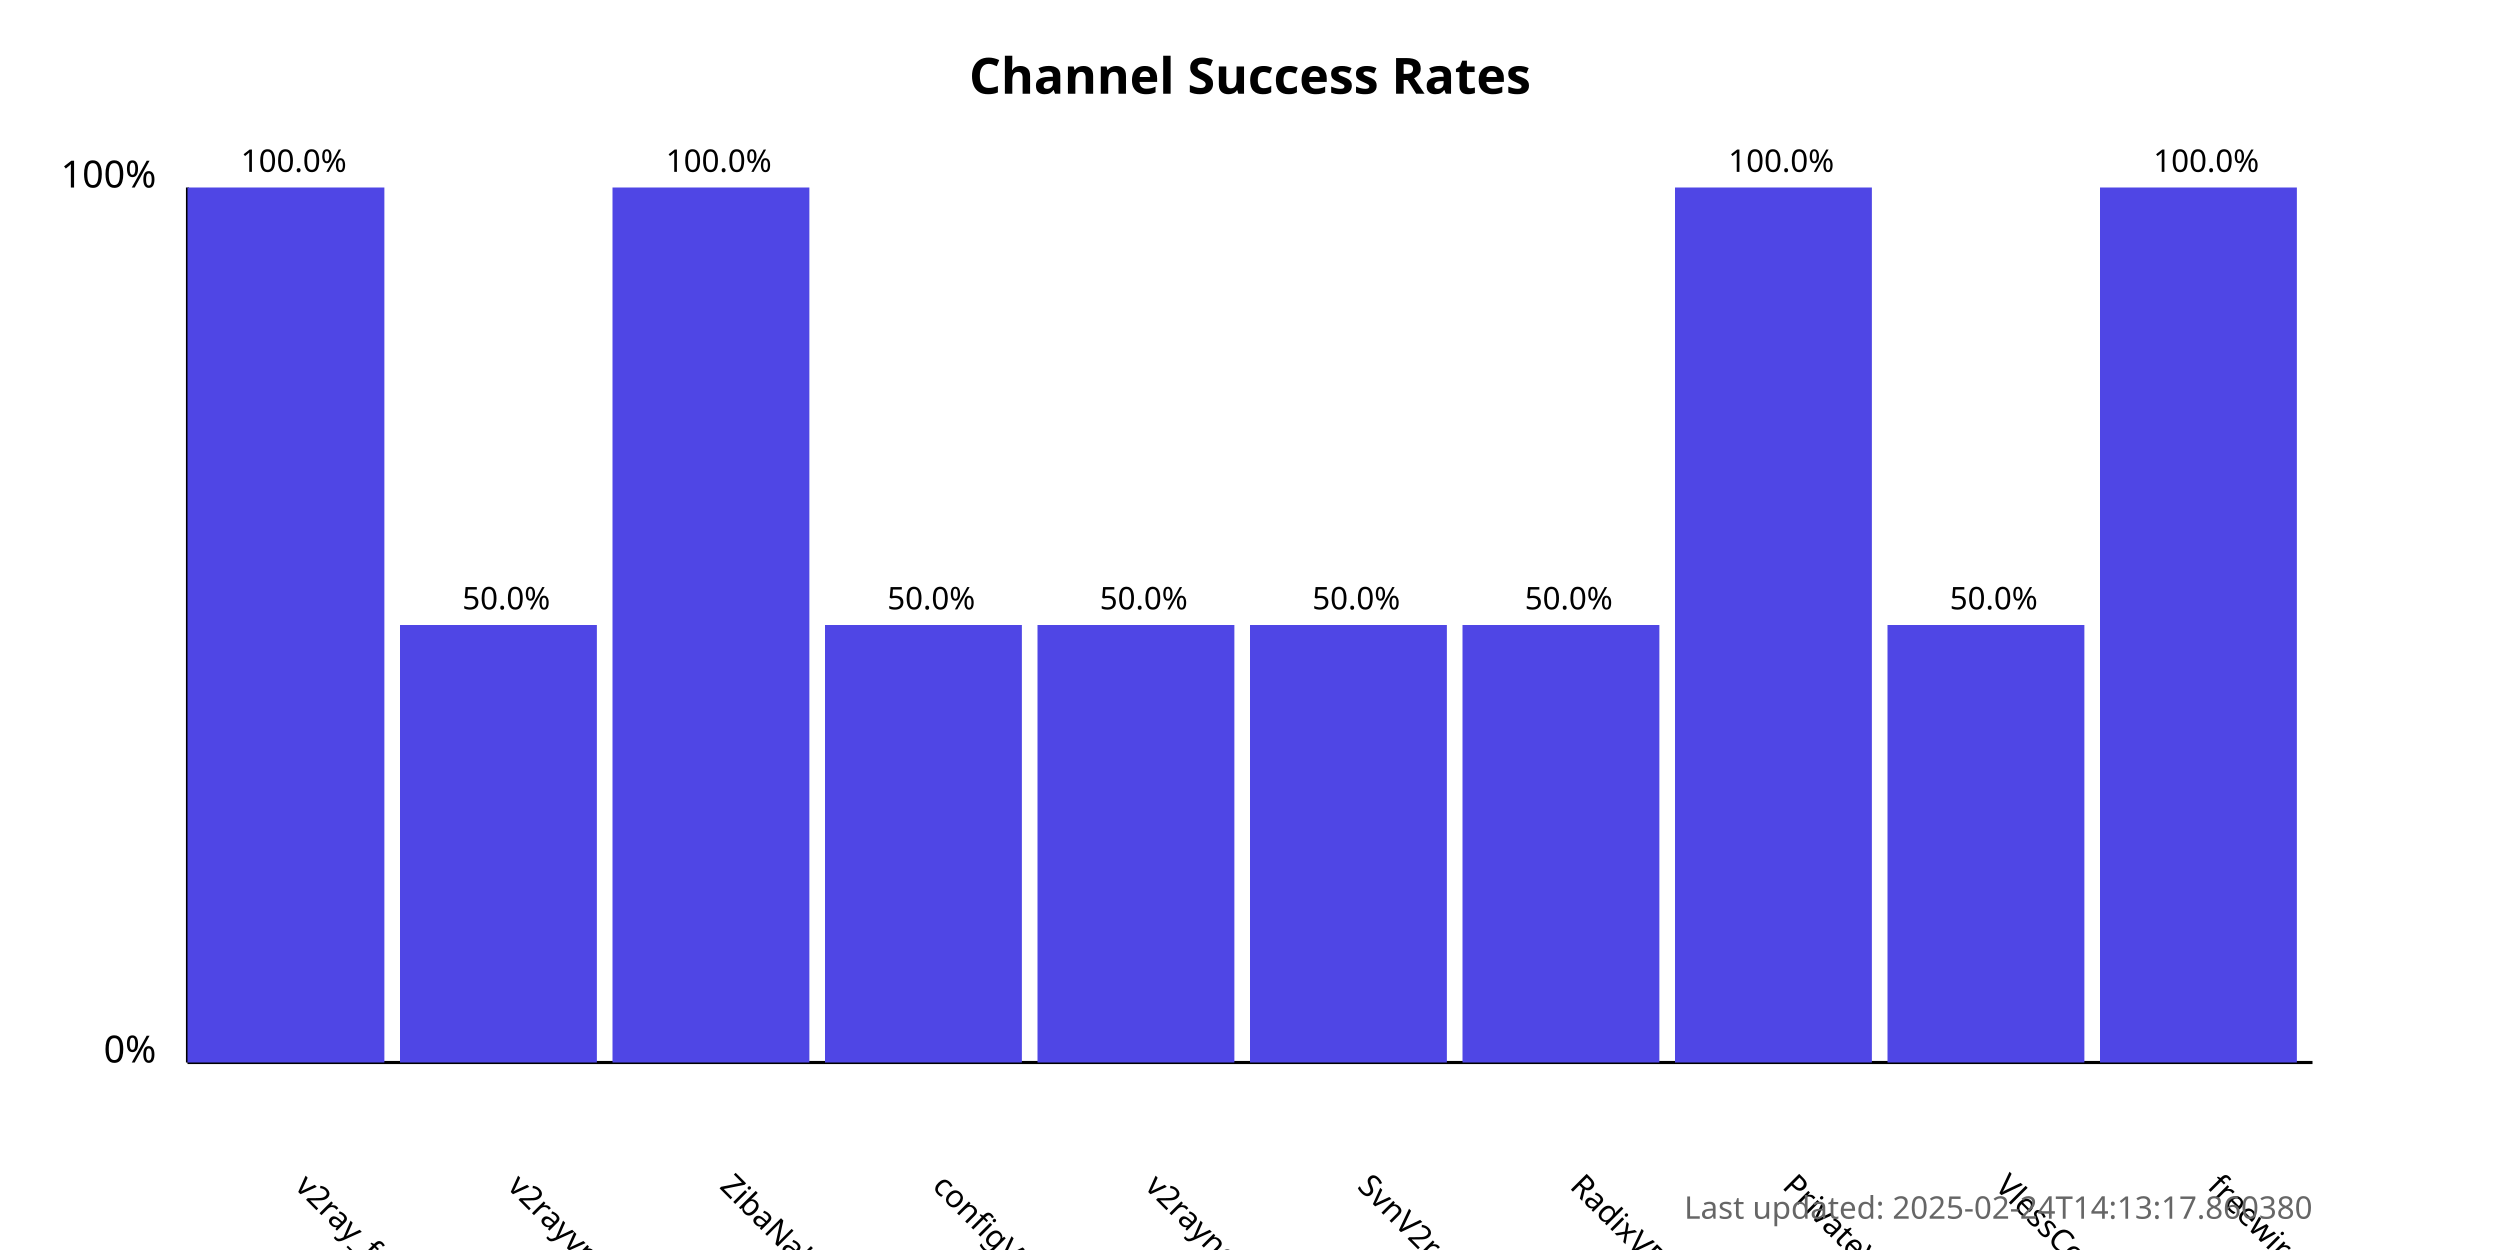
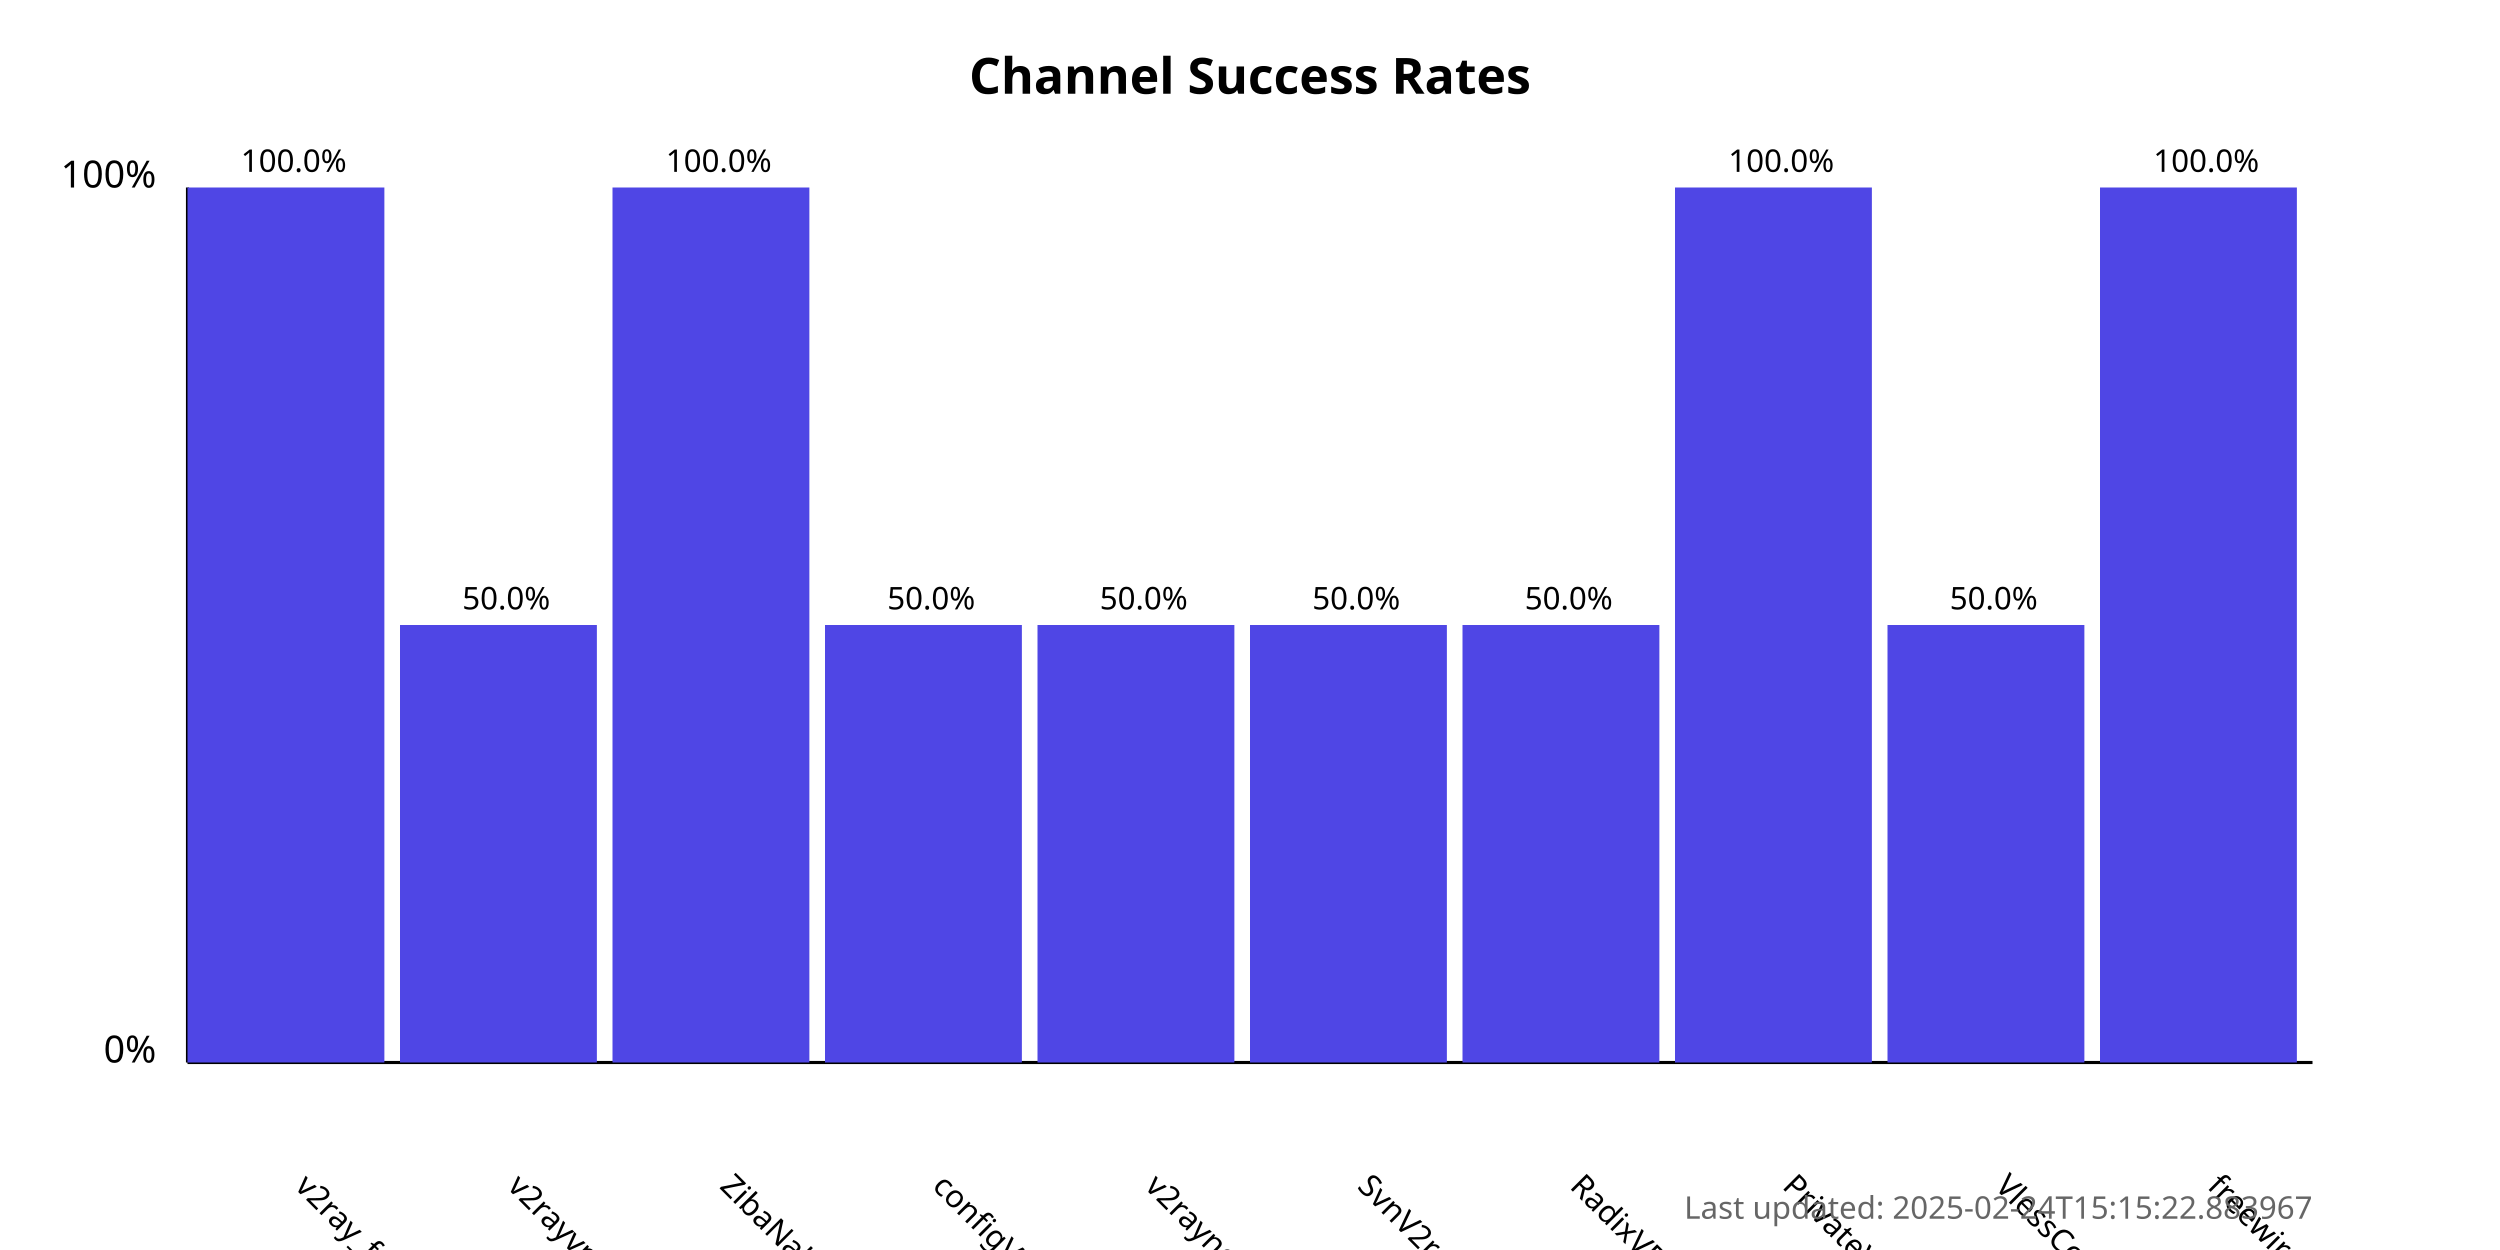
<svg xmlns="http://www.w3.org/2000/svg" width="800" height="400">
  <style>
            .chart-title { font: bold 16px sans-serif; }
            .axis-label { font: 12px sans-serif; }
            .tick-label { font: 10px sans-serif; }
            .bar { fill: #4f46e5; }
            .bar:hover { fill: #6366f1; }
            .timestamp { font: 10px sans-serif; fill: #666; }
        </style>
  <text x="400.0" y="30" text-anchor="middle" class="chart-title">
            Channel Success Rates
        </text>
  <line x1="60" y1="340" x2="60" y2="60" stroke="black" stroke-width="1" />
  <line x1="60" y1="340" x2="740" y2="340" stroke="black" stroke-width="1" />
  <text x="50" y="340" text-anchor="end" class="axis-label">0%</text>
  <text x="50" y="60" text-anchor="end" class="axis-label">100%</text>
  <g>
    <rect x="60" y="60.0" width="63.0" height="280.0" class="bar" />
    <text x="94.0" y="380" transform="rotate(45, 94.0, 380)" text-anchor="start" class="tick-label">
                v2ray_free_conf
            </text>
    <text x="94.0" y="55.0" text-anchor="middle" class="tick-label">
                100.0%
            </text>
  </g>
  <g>
    <rect x="128.0" y="200.0" width="63.0" height="140.0" class="bar" />
    <text x="162.0" y="380" transform="rotate(45, 162.0, 380)" text-anchor="start" class="tick-label">
                v2rayvpno
            </text>
    <text x="162.0" y="195.0" text-anchor="middle" class="tick-label">
                50.0%
            </text>
  </g>
  <g>
    <rect x="196.0" y="60.0" width="63.0" height="280.0" class="bar" />
    <text x="230.0" y="380" transform="rotate(45, 230.0, 380)" text-anchor="start" class="tick-label">
                ZibaNabz
            </text>
    <text x="230.0" y="55.0" text-anchor="middle" class="tick-label">
                100.0%
            </text>
  </g>
  <g>
    <rect x="264.0" y="200.0" width="63.0" height="140.0" class="bar" />
    <text x="298.0" y="380" transform="rotate(45, 298.0, 380)" text-anchor="start" class="tick-label">
                configV2rayForFree
            </text>
    <text x="298.0" y="195.0" text-anchor="middle" class="tick-label">
                50.0%
            </text>
  </g>
  <g>
    <rect x="332.0" y="200.0" width="63.0" height="140.0" class="bar" />
    <text x="366.0" y="380" transform="rotate(45, 366.0, 380)" text-anchor="start" class="tick-label">
                v2rayngvpn
            </text>
    <text x="366.0" y="195.0" text-anchor="middle" class="tick-label">
                50.0%
            </text>
  </g>
  <g>
    <rect x="400.0" y="200.0" width="63.0" height="140.0" class="bar" />
    <text x="434.0" y="380" transform="rotate(45, 434.0, 380)" text-anchor="start" class="tick-label">
                SvnV2ray
            </text>
    <text x="434.0" y="195.0" text-anchor="middle" class="tick-label">
                50.0%
            </text>
  </g>
  <g>
    <rect x="468.0" y="200.0" width="63.0" height="140.0" class="bar" />
    <text x="502.0" y="380" transform="rotate(45, 502.0, 380)" text-anchor="start" class="tick-label">
                RadixVPN
            </text>
    <text x="502.0" y="195.0" text-anchor="middle" class="tick-label">
                50.0%
            </text>
  </g>
  <g>
    <rect x="536.0" y="60.0" width="63.0" height="280.0" class="bar" />
    <text x="570.0" y="380" transform="rotate(45, 570.0, 380)" text-anchor="start" class="tick-label">
                PrivateVPNs
            </text>
    <text x="570.0" y="55.0" text-anchor="middle" class="tick-label">
                100.0%
            </text>
  </g>
  <g>
    <rect x="604.0" y="200.0" width="63.0" height="140.0" class="bar" />
    <text x="638.0" y="380" transform="rotate(45, 638.0, 380)" text-anchor="start" class="tick-label">
                VlessConfig
            </text>
    <text x="638.0" y="195.0" text-anchor="middle" class="tick-label">
                50.0%
            </text>
  </g>
  <g>
    <rect x="672.0" y="60.0" width="63.0" height="280.0" class="bar" />
    <text x="706.0" y="380" transform="rotate(45, 706.0, 380)" text-anchor="start" class="tick-label">
                freewireguard
            </text>
    <text x="706.0" y="55.0" text-anchor="middle" class="tick-label">
                100.0%
            </text>
  </g>
  <text x="740" y="390" text-anchor="end" class="timestamp">
-             Last updated: 2025-02-24T14:13:17.860380
+             Last updated: 2025-02-24T15:15:22.883967
        </text>
</svg>
